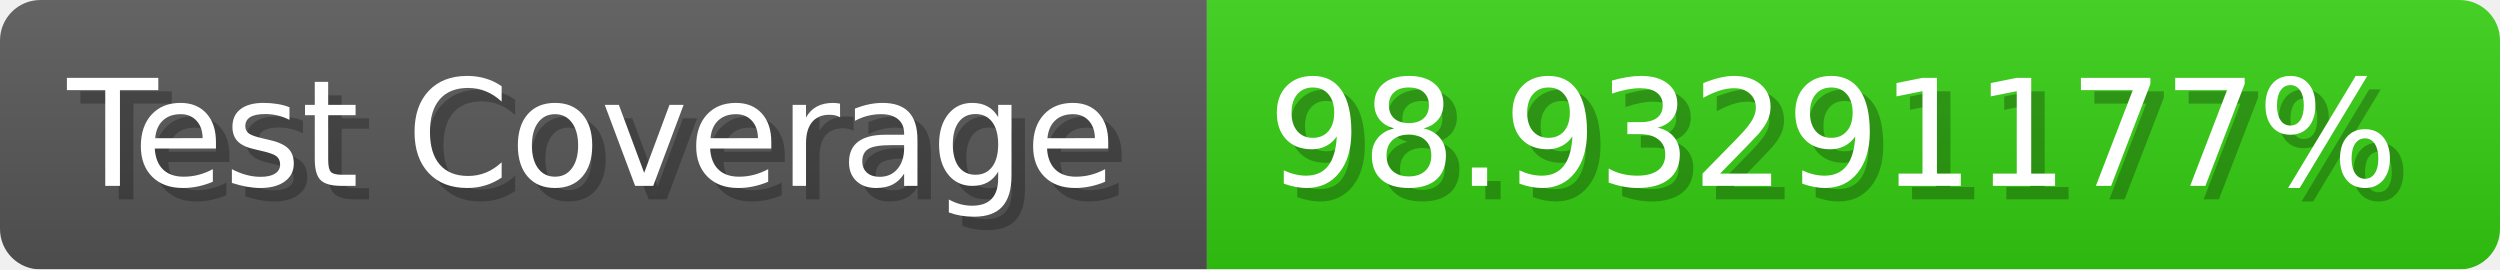
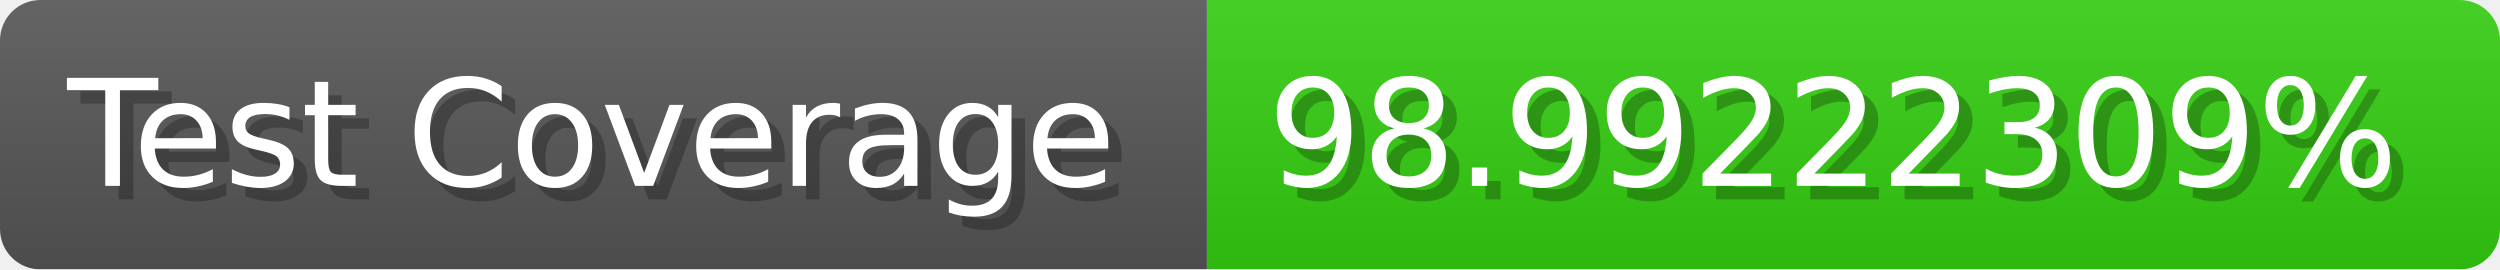
- <svg xmlns="http://www.w3.org/2000/svg" width="185.6" height="20" viewBox="0 0 1856 200" role="img" aria-label="Test Coverage: 98.93291177%">
+ <svg xmlns="http://www.w3.org/2000/svg" width="185.6" height="20" viewBox="0 0 1856 200" role="img" aria-label="Test Coverage: 98.99222309%">
  <linearGradient id="a" x2="0" y2="100%">
    <stop offset="0" stop-opacity=".1" stop-color="#EEE" />
    <stop offset="1" stop-opacity=".1" />
  </linearGradient>
  <mask id="m">
    <rect width="1856" height="200" rx="30" fill="#FFF" />
  </mask>
  <g mask="url(#m)">
    <rect width="896" height="200" fill="#555" />
    <rect width="960" height="200" fill="#3C1" x="896" />
    <rect width="1856" height="200" fill="url(#a)" />
  </g>
  <g aria-hidden="true" fill="#fff" text-anchor="start" font-family="Verdana,DejaVu Sans,sans-serif" font-size="110">
    <text x="60" y="148" textLength="796" fill="#000" opacity="0.25">Test Coverage</text>
    <text x="50" y="138" textLength="796">Test Coverage</text>
-     <text x="951" y="148" textLength="860" fill="#000" opacity="0.25">98.93291177%</text>
-     <text x="941" y="138" textLength="860">98.93291177%</text>
+     <text x="951" y="148" textLength="860" fill="#000" opacity="0.25">98.99222309%</text>
+     <text x="941" y="138" textLength="860">98.99222309%</text>
  </g>
</svg>
